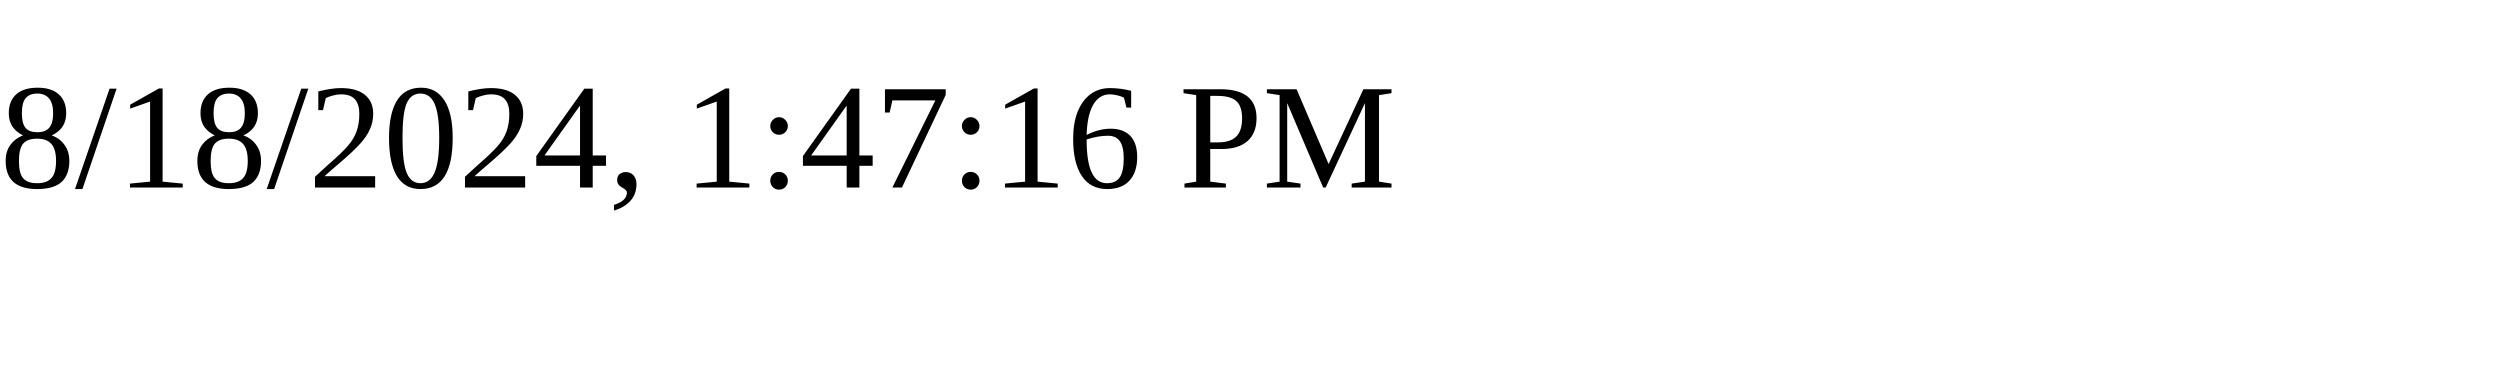
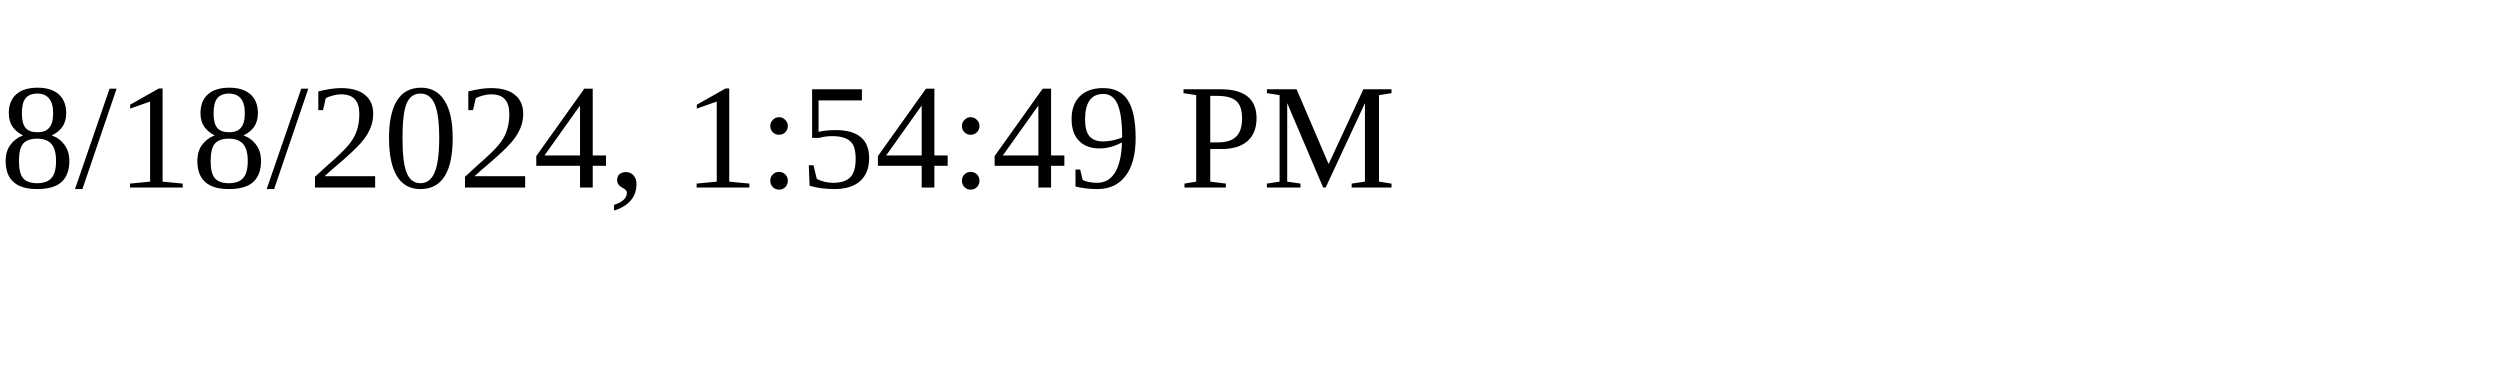
<svg xmlns="http://www.w3.org/2000/svg" height="30" width="200">
-   <text x="0" y="15">8/18/2024, 1:47:16 PM</text>
+   <text x="0" y="15">8/18/2024, 1:54:49 PM</text>
</svg>
